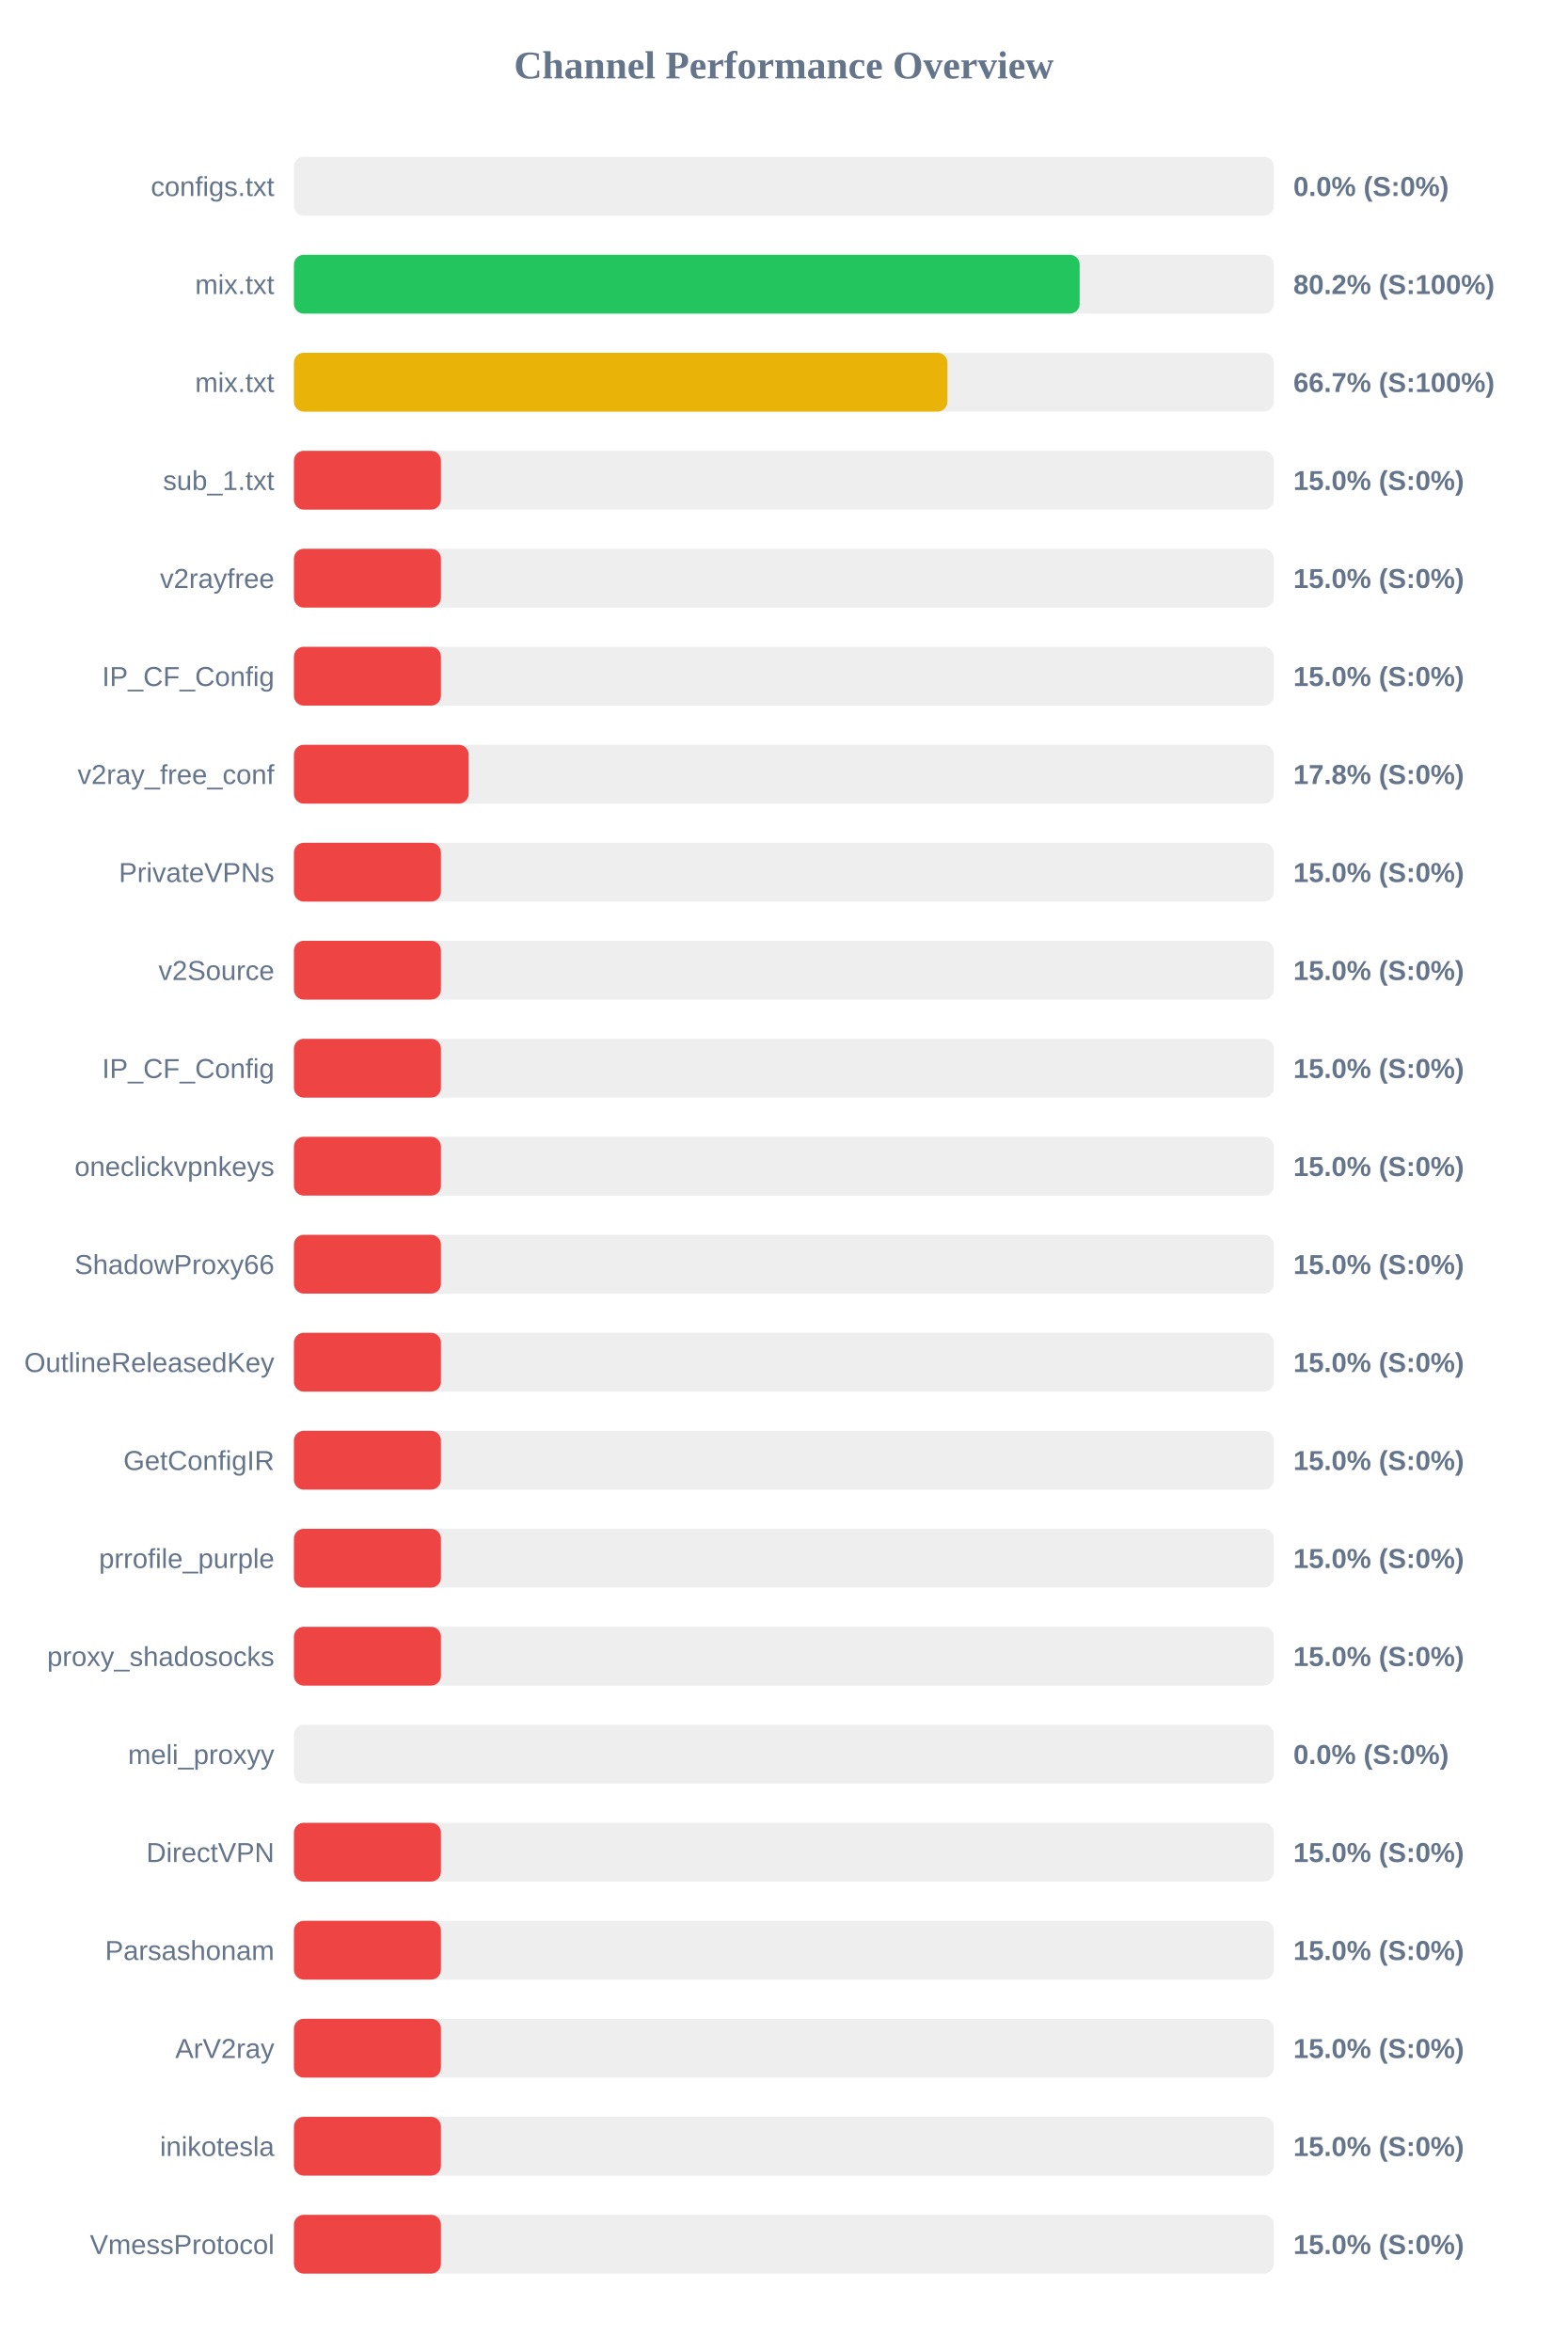
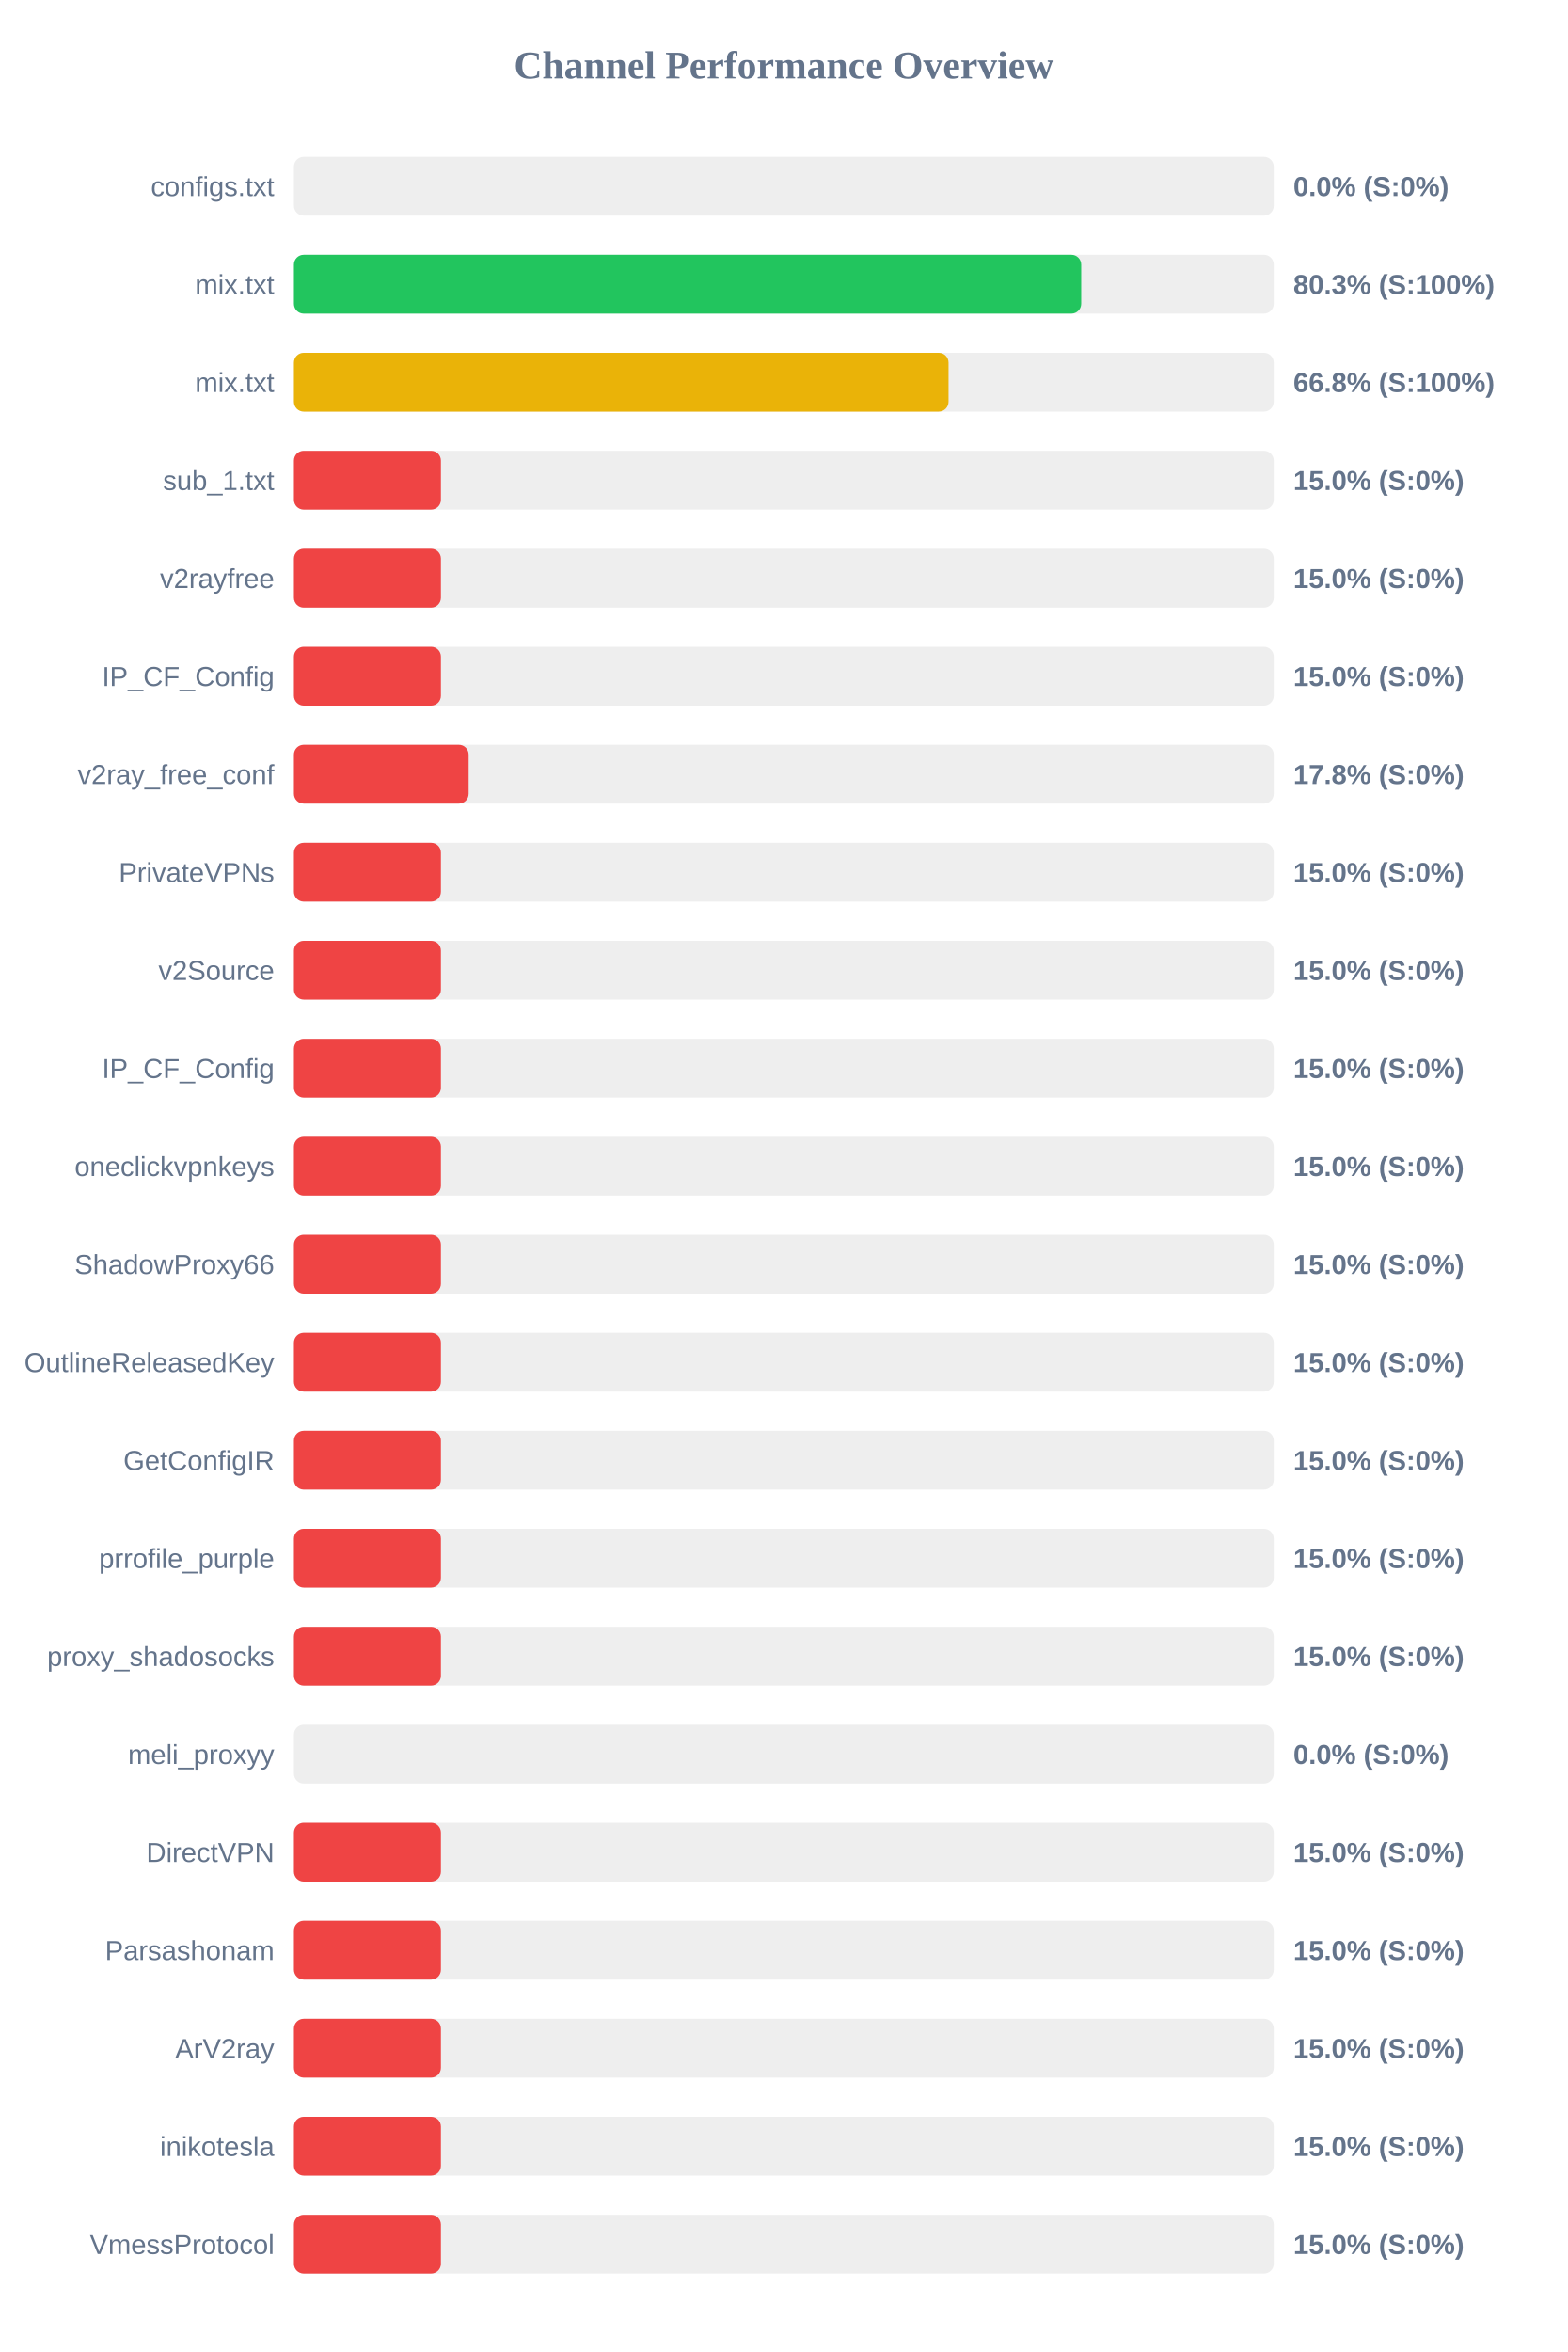
<svg xmlns="http://www.w3.org/2000/svg" width="800" height="1200" version="1.1">
  <style>
        .row { font: 14px Arial; fill: #64748b; }
        .score { font: bold 14px Arial; fill: #64748b; }
    </style>
  <text x="400" y="40" text-anchor="middle" font-size="20px" font-weight="bold" fill="#64748b">Channel Performance Overview</text>
  <rect x="150" y="80" width="500" height="30" fill="#eee" rx="5" />
  <rect x="150" y="80" width="0.0" height="30" fill="#ef4444" rx="5" />
  <text x="140" y="100" text-anchor="end" class="row">configs.txt</text>
  <text x="660" y="100" text-anchor="start" class="score">0.0% (S:0%)</text>
  <rect x="150" y="130" width="500" height="30" fill="#eee" rx="5" />
-   <rect x="150" y="130" width="400.95" height="30" fill="#22c55e" rx="5" />
+   <rect x="150" y="130" width="401.75" height="30" fill="#22c55e" rx="5" />
  <text x="140" y="150" text-anchor="end" class="row">mix.txt</text>
-   <text x="660" y="150" text-anchor="start" class="score">80.2% (S:100%)</text>
+   <text x="660" y="150" text-anchor="start" class="score">80.3% (S:100%)</text>
  <rect x="150" y="180" width="500" height="30" fill="#eee" rx="5" />
-   <rect x="150" y="180" width="333.45" height="30" fill="#eab308" rx="5" />
+   <rect x="150" y="180" width="334.05" height="30" fill="#eab308" rx="5" />
  <text x="140" y="200" text-anchor="end" class="row">mix.txt</text>
-   <text x="660" y="200" text-anchor="start" class="score">66.7% (S:100%)</text>
+   <text x="660" y="200" text-anchor="start" class="score">66.8% (S:100%)</text>
  <rect x="150" y="230" width="500" height="30" fill="#eee" rx="5" />
  <rect x="150" y="230" width="75.0" height="30" fill="#ef4444" rx="5" />
  <text x="140" y="250" text-anchor="end" class="row">sub_1.txt</text>
  <text x="660" y="250" text-anchor="start" class="score">15.0% (S:0%)</text>
  <rect x="150" y="280" width="500" height="30" fill="#eee" rx="5" />
  <rect x="150" y="280" width="75.0" height="30" fill="#ef4444" rx="5" />
  <text x="140" y="300" text-anchor="end" class="row">v2rayfree</text>
  <text x="660" y="300" text-anchor="start" class="score">15.0% (S:0%)</text>
  <rect x="150" y="330" width="500" height="30" fill="#eee" rx="5" />
  <rect x="150" y="330" width="75.0" height="30" fill="#ef4444" rx="5" />
  <text x="140" y="350" text-anchor="end" class="row">IP_CF_Config</text>
  <text x="660" y="350" text-anchor="start" class="score">15.0% (S:0%)</text>
  <rect x="150" y="380" width="500" height="30" fill="#eee" rx="5" />
  <rect x="150" y="380" width="89.15" height="30" fill="#ef4444" rx="5" />
  <text x="140" y="400" text-anchor="end" class="row">v2ray_free_conf</text>
  <text x="660" y="400" text-anchor="start" class="score">17.8% (S:0%)</text>
  <rect x="150" y="430" width="500" height="30" fill="#eee" rx="5" />
  <rect x="150" y="430" width="75.0" height="30" fill="#ef4444" rx="5" />
  <text x="140" y="450" text-anchor="end" class="row">PrivateVPNs</text>
  <text x="660" y="450" text-anchor="start" class="score">15.0% (S:0%)</text>
  <rect x="150" y="480" width="500" height="30" fill="#eee" rx="5" />
  <rect x="150" y="480" width="75.0" height="30" fill="#ef4444" rx="5" />
  <text x="140" y="500" text-anchor="end" class="row">v2Source</text>
  <text x="660" y="500" text-anchor="start" class="score">15.0% (S:0%)</text>
  <rect x="150" y="530" width="500" height="30" fill="#eee" rx="5" />
  <rect x="150" y="530" width="75.0" height="30" fill="#ef4444" rx="5" />
  <text x="140" y="550" text-anchor="end" class="row">IP_CF_Config</text>
  <text x="660" y="550" text-anchor="start" class="score">15.0% (S:0%)</text>
  <rect x="150" y="580" width="500" height="30" fill="#eee" rx="5" />
  <rect x="150" y="580" width="75.0" height="30" fill="#ef4444" rx="5" />
  <text x="140" y="600" text-anchor="end" class="row">oneclickvpnkeys</text>
  <text x="660" y="600" text-anchor="start" class="score">15.0% (S:0%)</text>
  <rect x="150" y="630" width="500" height="30" fill="#eee" rx="5" />
  <rect x="150" y="630" width="75.0" height="30" fill="#ef4444" rx="5" />
  <text x="140" y="650" text-anchor="end" class="row">ShadowProxy66</text>
  <text x="660" y="650" text-anchor="start" class="score">15.0% (S:0%)</text>
  <rect x="150" y="680" width="500" height="30" fill="#eee" rx="5" />
  <rect x="150" y="680" width="75.0" height="30" fill="#ef4444" rx="5" />
  <text x="140" y="700" text-anchor="end" class="row">OutlineReleasedKey</text>
  <text x="660" y="700" text-anchor="start" class="score">15.0% (S:0%)</text>
  <rect x="150" y="730" width="500" height="30" fill="#eee" rx="5" />
  <rect x="150" y="730" width="75.0" height="30" fill="#ef4444" rx="5" />
  <text x="140" y="750" text-anchor="end" class="row">GetConfigIR</text>
  <text x="660" y="750" text-anchor="start" class="score">15.0% (S:0%)</text>
  <rect x="150" y="780" width="500" height="30" fill="#eee" rx="5" />
  <rect x="150" y="780" width="75.0" height="30" fill="#ef4444" rx="5" />
  <text x="140" y="800" text-anchor="end" class="row">prrofile_purple</text>
  <text x="660" y="800" text-anchor="start" class="score">15.0% (S:0%)</text>
  <rect x="150" y="830" width="500" height="30" fill="#eee" rx="5" />
  <rect x="150" y="830" width="75.0" height="30" fill="#ef4444" rx="5" />
  <text x="140" y="850" text-anchor="end" class="row">proxy_shadosocks</text>
  <text x="660" y="850" text-anchor="start" class="score">15.0% (S:0%)</text>
  <rect x="150" y="880" width="500" height="30" fill="#eee" rx="5" />
  <rect x="150" y="880" width="0.0" height="30" fill="#ef4444" rx="5" />
  <text x="140" y="900" text-anchor="end" class="row">meli_proxyy</text>
  <text x="660" y="900" text-anchor="start" class="score">0.0% (S:0%)</text>
  <rect x="150" y="930" width="500" height="30" fill="#eee" rx="5" />
  <rect x="150" y="930" width="75.0" height="30" fill="#ef4444" rx="5" />
  <text x="140" y="950" text-anchor="end" class="row">DirectVPN</text>
  <text x="660" y="950" text-anchor="start" class="score">15.0% (S:0%)</text>
  <rect x="150" y="980" width="500" height="30" fill="#eee" rx="5" />
  <rect x="150" y="980" width="75.0" height="30" fill="#ef4444" rx="5" />
  <text x="140" y="1000" text-anchor="end" class="row">Parsashonam</text>
  <text x="660" y="1000" text-anchor="start" class="score">15.0% (S:0%)</text>
  <rect x="150" y="1030" width="500" height="30" fill="#eee" rx="5" />
  <rect x="150" y="1030" width="75.0" height="30" fill="#ef4444" rx="5" />
  <text x="140" y="1050" text-anchor="end" class="row">ArV2ray</text>
  <text x="660" y="1050" text-anchor="start" class="score">15.0% (S:0%)</text>
  <rect x="150" y="1080" width="500" height="30" fill="#eee" rx="5" />
  <rect x="150" y="1080" width="75.0" height="30" fill="#ef4444" rx="5" />
  <text x="140" y="1100" text-anchor="end" class="row">inikotesla</text>
  <text x="660" y="1100" text-anchor="start" class="score">15.0% (S:0%)</text>
  <rect x="150" y="1130" width="500" height="30" fill="#eee" rx="5" />
  <rect x="150" y="1130" width="75.0" height="30" fill="#ef4444" rx="5" />
  <text x="140" y="1150" text-anchor="end" class="row">VmessProtocol</text>
  <text x="660" y="1150" text-anchor="start" class="score">15.0% (S:0%)</text>
</svg>
